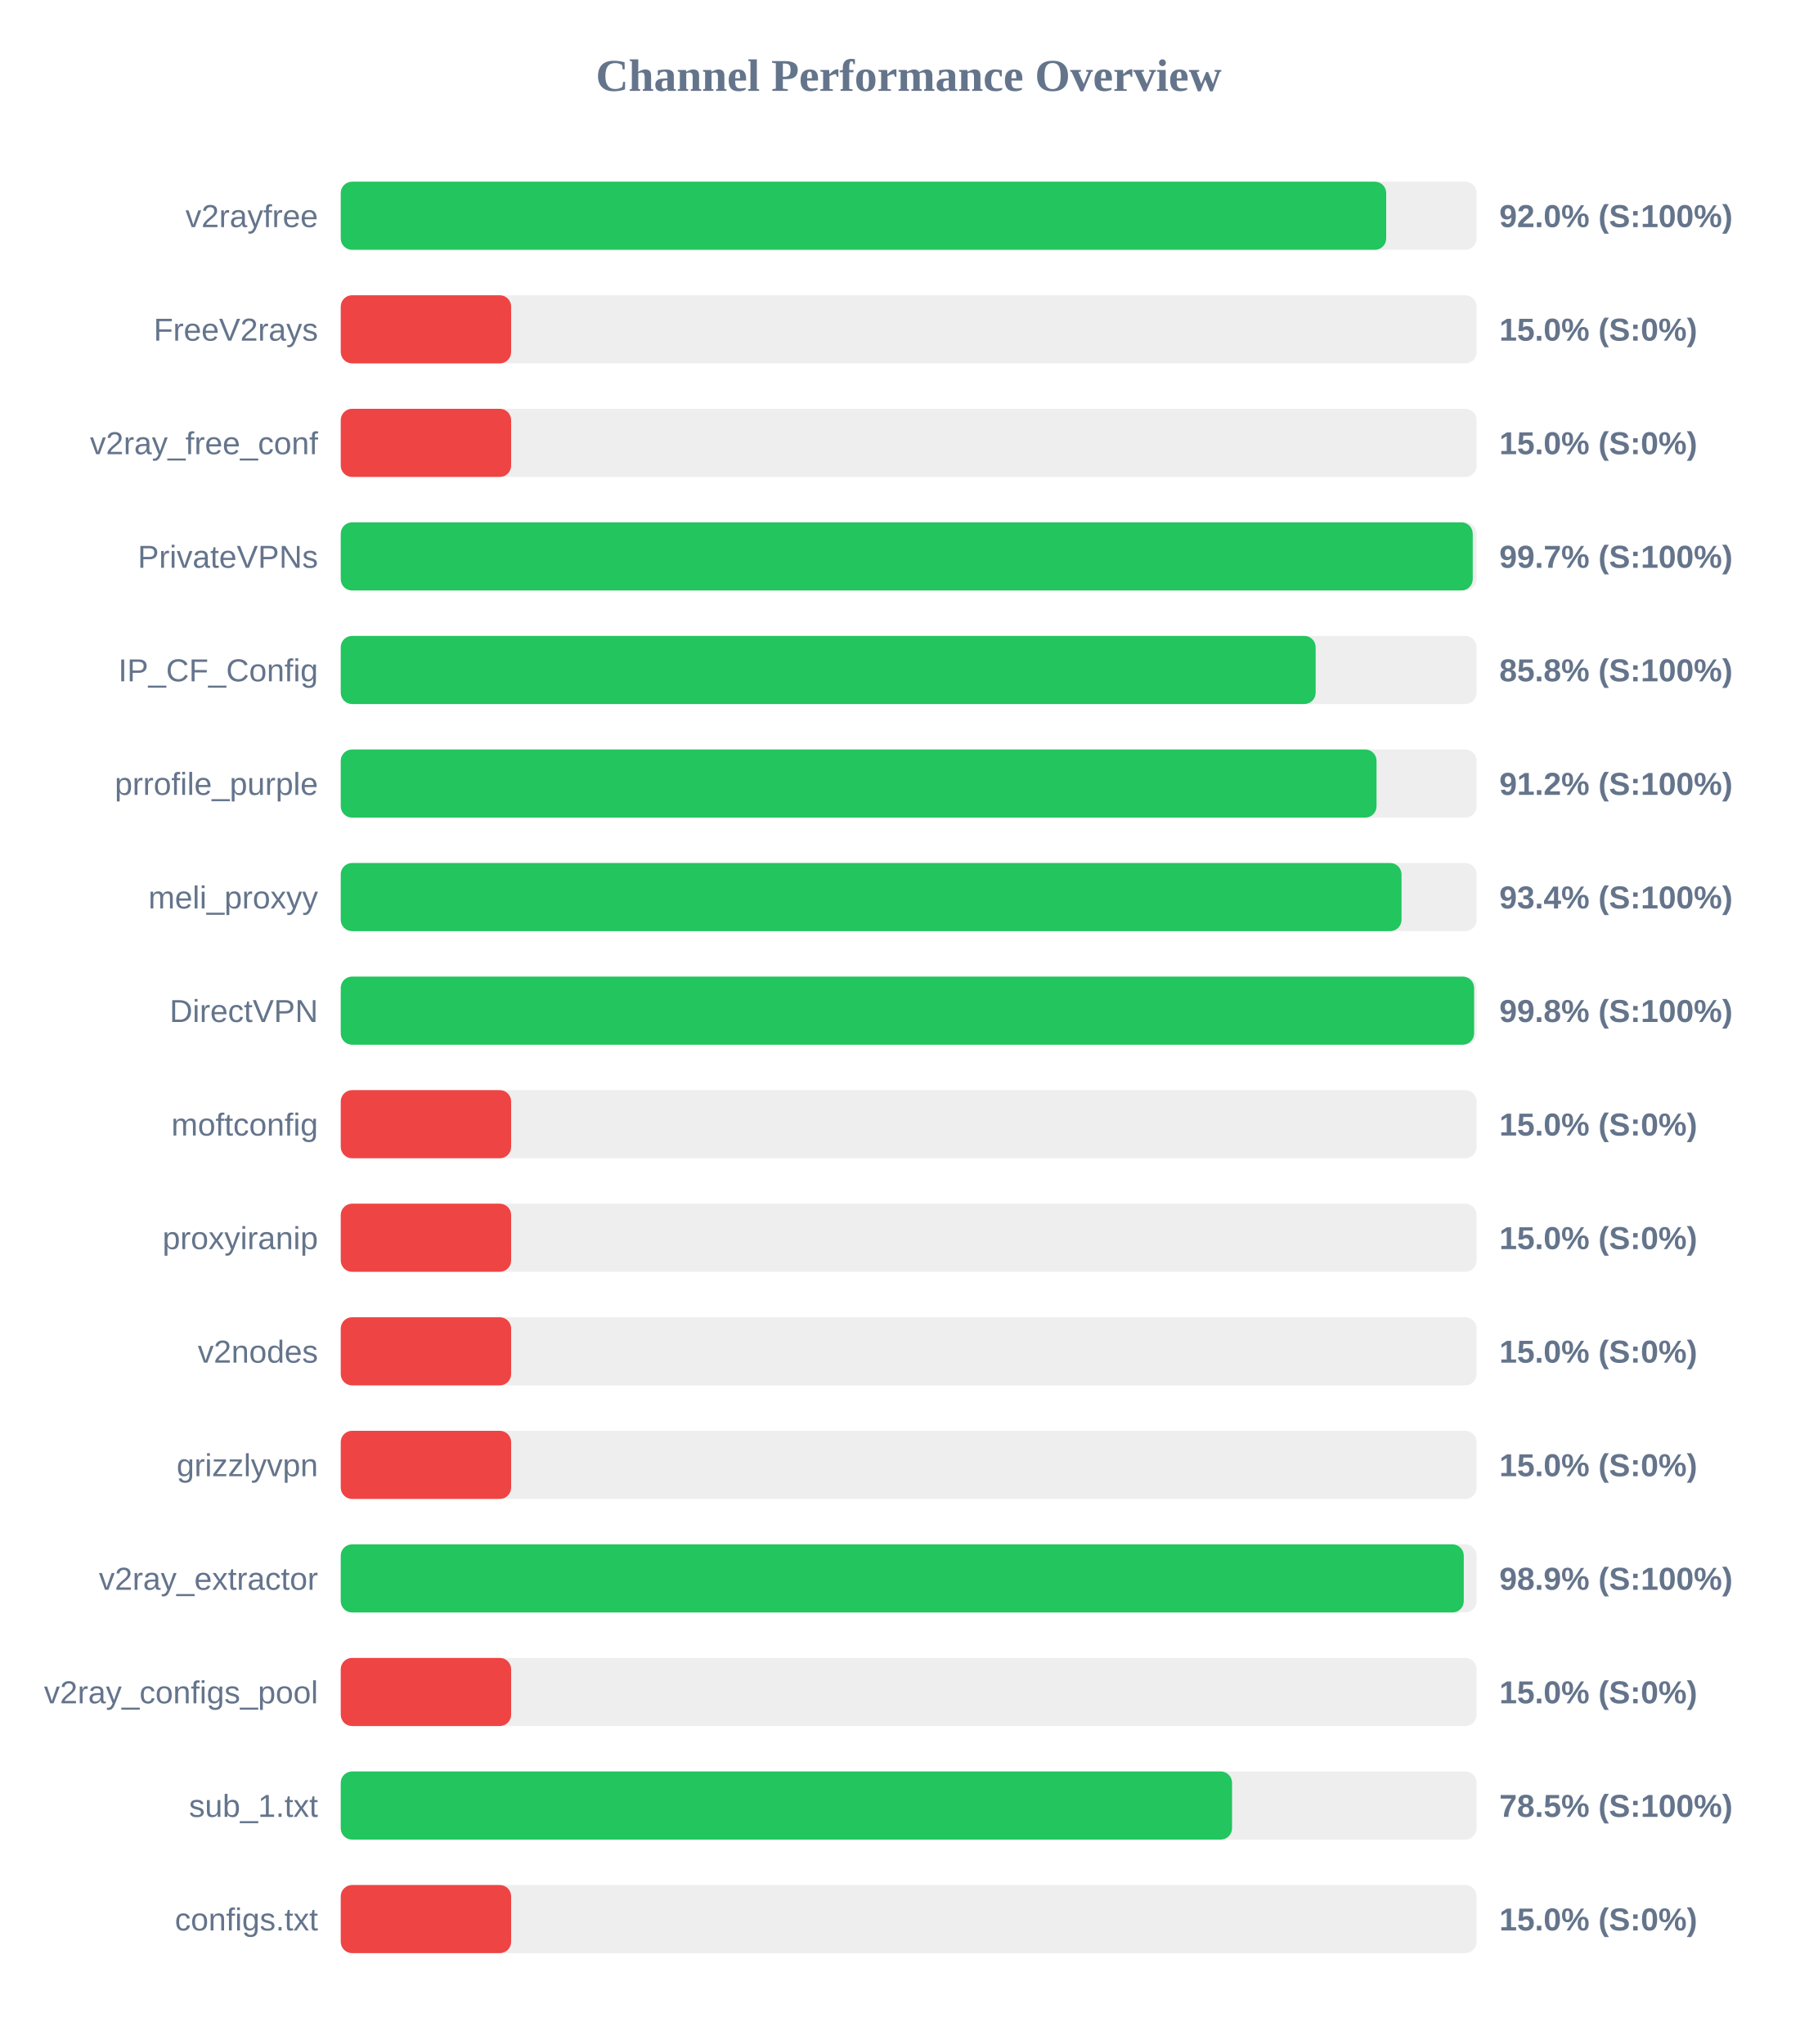
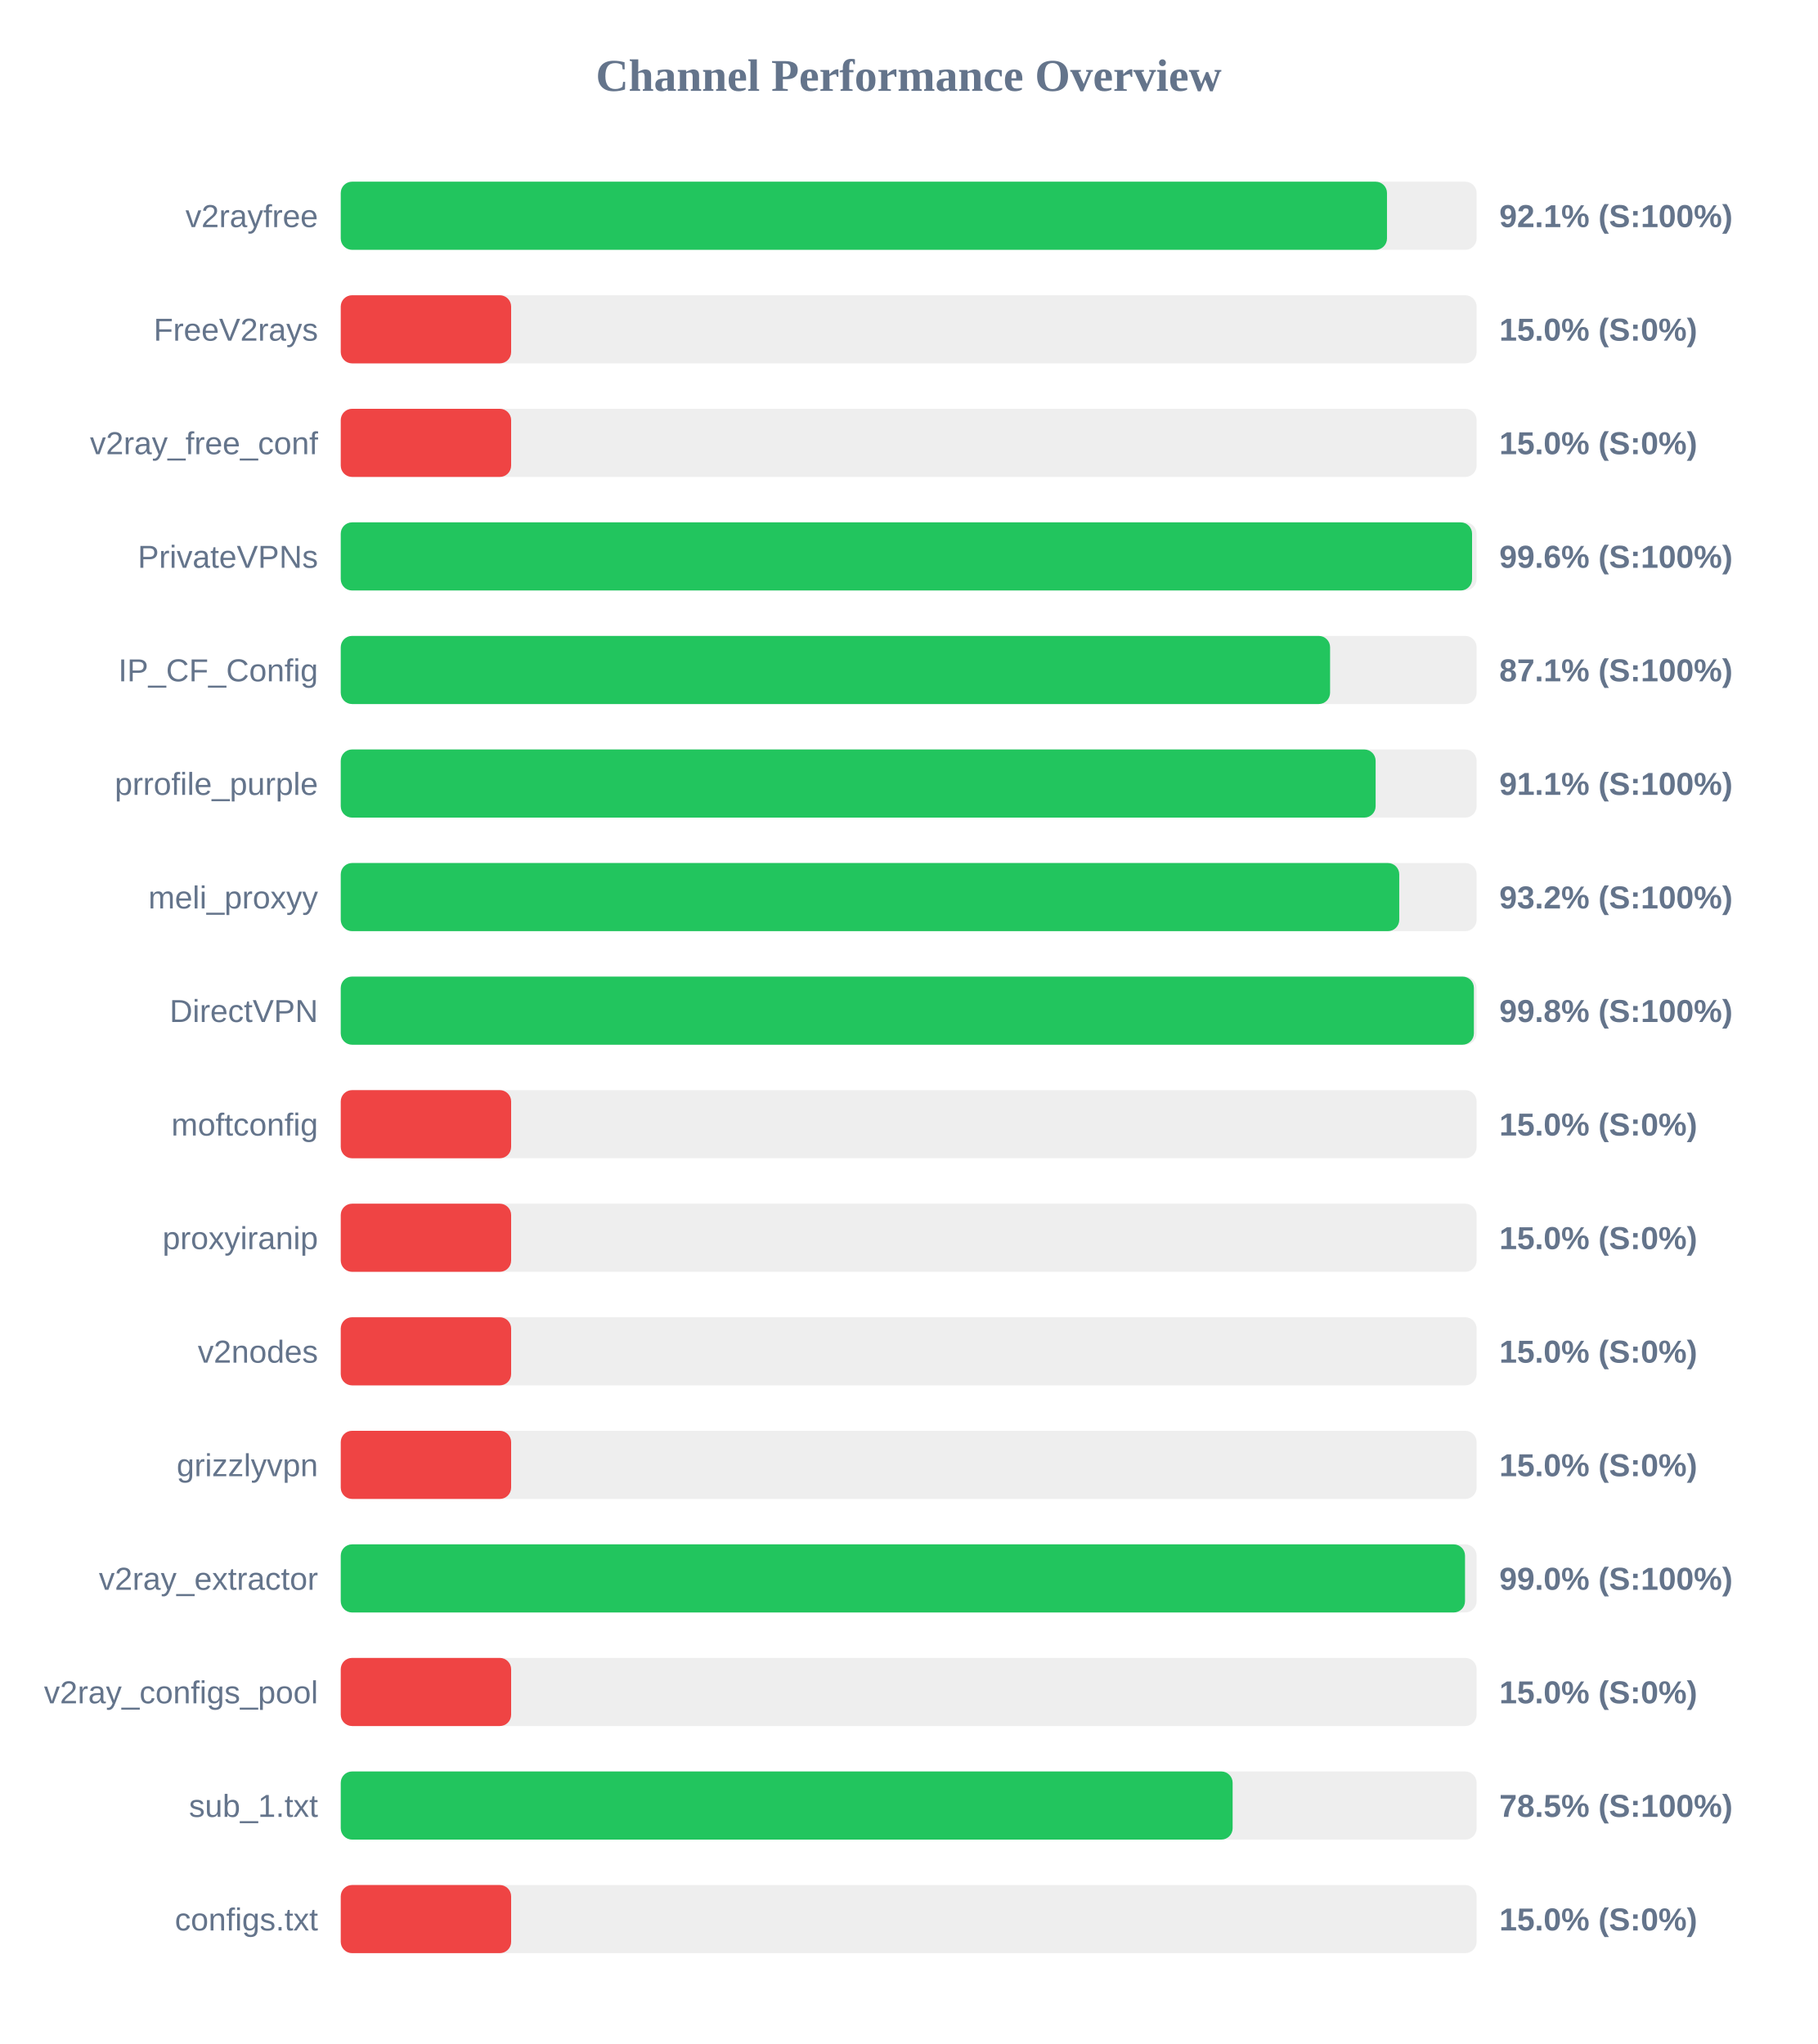
<svg xmlns="http://www.w3.org/2000/svg" width="800" height="900" version="1.1">
  <style>
        .row { font: 14px Arial; fill: #64748b; }
        .score { font: bold 14px Arial; fill: #64748b; }
    </style>
  <text x="400" y="40" text-anchor="middle" font-size="20px" font-weight="bold" fill="#64748b">Channel Performance Overview</text>
  <rect x="150" y="80" width="500" height="30" fill="#eee" rx="5" />
-   <rect x="150" y="80" width="460.2" height="30" fill="#22c55e" rx="5" />
+   <rect x="150" y="80" width="460.55" height="30" fill="#22c55e" rx="5" />
  <text x="140" y="100" text-anchor="end" class="row">v2rayfree</text>
-   <text x="660" y="100" text-anchor="start" class="score">92.0% (S:100%)</text>
+   <text x="660" y="100" text-anchor="start" class="score">92.1% (S:100%)</text>
  <rect x="150" y="130" width="500" height="30" fill="#eee" rx="5" />
  <rect x="150" y="130" width="75.0" height="30" fill="#ef4444" rx="5" />
  <text x="140" y="150" text-anchor="end" class="row">FreeV2rays</text>
  <text x="660" y="150" text-anchor="start" class="score">15.0% (S:0%)</text>
  <rect x="150" y="180" width="500" height="30" fill="#eee" rx="5" />
  <rect x="150" y="180" width="75.0" height="30" fill="#ef4444" rx="5" />
  <text x="140" y="200" text-anchor="end" class="row">v2ray_free_conf</text>
  <text x="660" y="200" text-anchor="start" class="score">15.0% (S:0%)</text>
  <rect x="150" y="230" width="500" height="30" fill="#eee" rx="5" />
-   <rect x="150" y="230" width="498.3" height="30" fill="#22c55e" rx="5" />
+   <rect x="150" y="230" width="498.0" height="30" fill="#22c55e" rx="5" />
  <text x="140" y="250" text-anchor="end" class="row">PrivateVPNs</text>
-   <text x="660" y="250" text-anchor="start" class="score">99.7% (S:100%)</text>
+   <text x="660" y="250" text-anchor="start" class="score">99.6% (S:100%)</text>
  <rect x="150" y="280" width="500" height="30" fill="#eee" rx="5" />
-   <rect x="150" y="280" width="429.15" height="30" fill="#22c55e" rx="5" />
+   <rect x="150" y="280" width="435.5" height="30" fill="#22c55e" rx="5" />
  <text x="140" y="300" text-anchor="end" class="row">IP_CF_Config</text>
-   <text x="660" y="300" text-anchor="start" class="score">85.8% (S:100%)</text>
+   <text x="660" y="300" text-anchor="start" class="score">87.1% (S:100%)</text>
  <rect x="150" y="330" width="500" height="30" fill="#eee" rx="5" />
-   <rect x="150" y="330" width="455.95" height="30" fill="#22c55e" rx="5" />
+   <rect x="150" y="330" width="455.55" height="30" fill="#22c55e" rx="5" />
  <text x="140" y="350" text-anchor="end" class="row">prrofile_purple</text>
-   <text x="660" y="350" text-anchor="start" class="score">91.2% (S:100%)</text>
+   <text x="660" y="350" text-anchor="start" class="score">91.1% (S:100%)</text>
  <rect x="150" y="380" width="500" height="30" fill="#eee" rx="5" />
-   <rect x="150" y="380" width="466.95" height="30" fill="#22c55e" rx="5" />
+   <rect x="150" y="380" width="465.95" height="30" fill="#22c55e" rx="5" />
  <text x="140" y="400" text-anchor="end" class="row">meli_proxyy</text>
-   <text x="660" y="400" text-anchor="start" class="score">93.4% (S:100%)</text>
+   <text x="660" y="400" text-anchor="start" class="score">93.2% (S:100%)</text>
  <rect x="150" y="430" width="500" height="30" fill="#eee" rx="5" />
-   <rect x="150" y="430" width="498.9" height="30" fill="#22c55e" rx="5" />
+   <rect x="150" y="430" width="498.8" height="30" fill="#22c55e" rx="5" />
  <text x="140" y="450" text-anchor="end" class="row">DirectVPN</text>
  <text x="660" y="450" text-anchor="start" class="score">99.8% (S:100%)</text>
  <rect x="150" y="480" width="500" height="30" fill="#eee" rx="5" />
  <rect x="150" y="480" width="75.0" height="30" fill="#ef4444" rx="5" />
  <text x="140" y="500" text-anchor="end" class="row">moftconfig</text>
  <text x="660" y="500" text-anchor="start" class="score">15.0% (S:0%)</text>
  <rect x="150" y="530" width="500" height="30" fill="#eee" rx="5" />
  <rect x="150" y="530" width="75.0" height="30" fill="#ef4444" rx="5" />
  <text x="140" y="550" text-anchor="end" class="row">proxyiranip</text>
  <text x="660" y="550" text-anchor="start" class="score">15.0% (S:0%)</text>
  <rect x="150" y="580" width="500" height="30" fill="#eee" rx="5" />
  <rect x="150" y="580" width="75.0" height="30" fill="#ef4444" rx="5" />
  <text x="140" y="600" text-anchor="end" class="row">v2nodes</text>
  <text x="660" y="600" text-anchor="start" class="score">15.0% (S:0%)</text>
  <rect x="150" y="630" width="500" height="30" fill="#eee" rx="5" />
  <rect x="150" y="630" width="75.0" height="30" fill="#ef4444" rx="5" />
  <text x="140" y="650" text-anchor="end" class="row">grizzlyvpn</text>
  <text x="660" y="650" text-anchor="start" class="score">15.0% (S:0%)</text>
  <rect x="150" y="680" width="500" height="30" fill="#eee" rx="5" />
-   <rect x="150" y="680" width="494.35" height="30" fill="#22c55e" rx="5" />
+   <rect x="150" y="680" width="494.9" height="30" fill="#22c55e" rx="5" />
  <text x="140" y="700" text-anchor="end" class="row">v2ray_extractor</text>
-   <text x="660" y="700" text-anchor="start" class="score">98.9% (S:100%)</text>
+   <text x="660" y="700" text-anchor="start" class="score">99.0% (S:100%)</text>
  <rect x="150" y="730" width="500" height="30" fill="#eee" rx="5" />
  <rect x="150" y="730" width="75.0" height="30" fill="#ef4444" rx="5" />
  <text x="140" y="750" text-anchor="end" class="row">v2ray_configs_pool</text>
  <text x="660" y="750" text-anchor="start" class="score">15.0% (S:0%)</text>
  <rect x="150" y="780" width="500" height="30" fill="#eee" rx="5" />
-   <rect x="150" y="780" width="392.35" height="30" fill="#22c55e" rx="5" />
+   <rect x="150" y="780" width="392.6" height="30" fill="#22c55e" rx="5" />
  <text x="140" y="800" text-anchor="end" class="row">sub_1.txt</text>
  <text x="660" y="800" text-anchor="start" class="score">78.5% (S:100%)</text>
  <rect x="150" y="830" width="500" height="30" fill="#eee" rx="5" />
  <rect x="150" y="830" width="75.0" height="30" fill="#ef4444" rx="5" />
  <text x="140" y="850" text-anchor="end" class="row">configs.txt</text>
  <text x="660" y="850" text-anchor="start" class="score">15.0% (S:0%)</text>
</svg>
